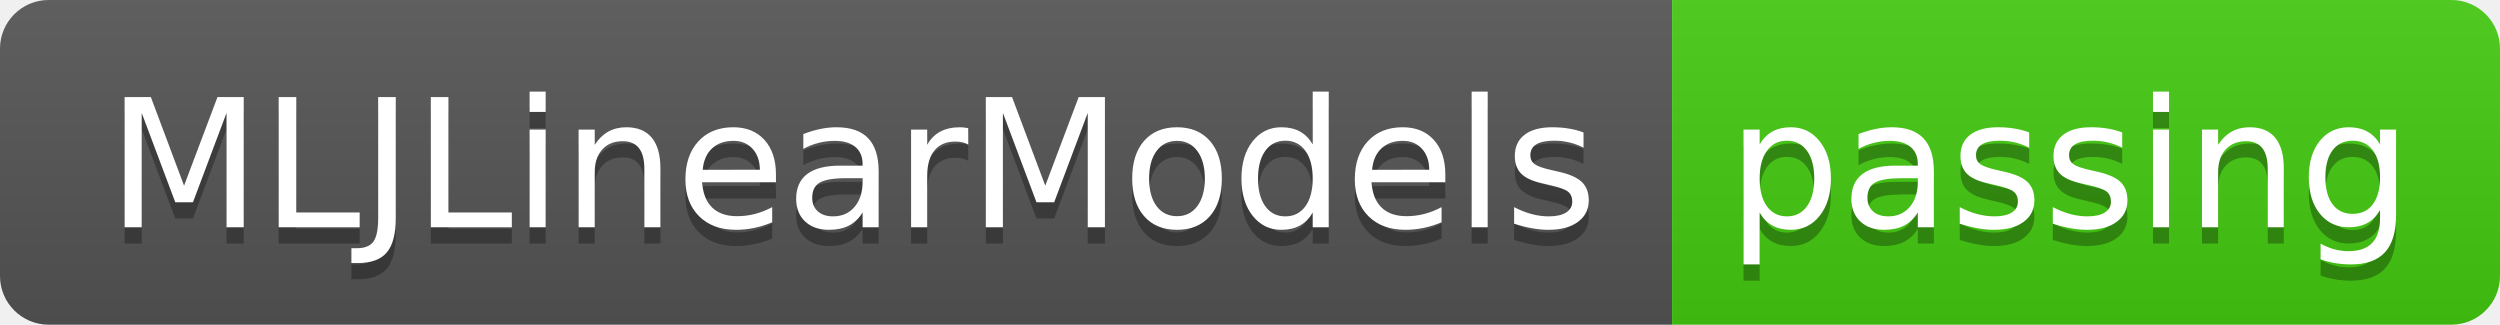
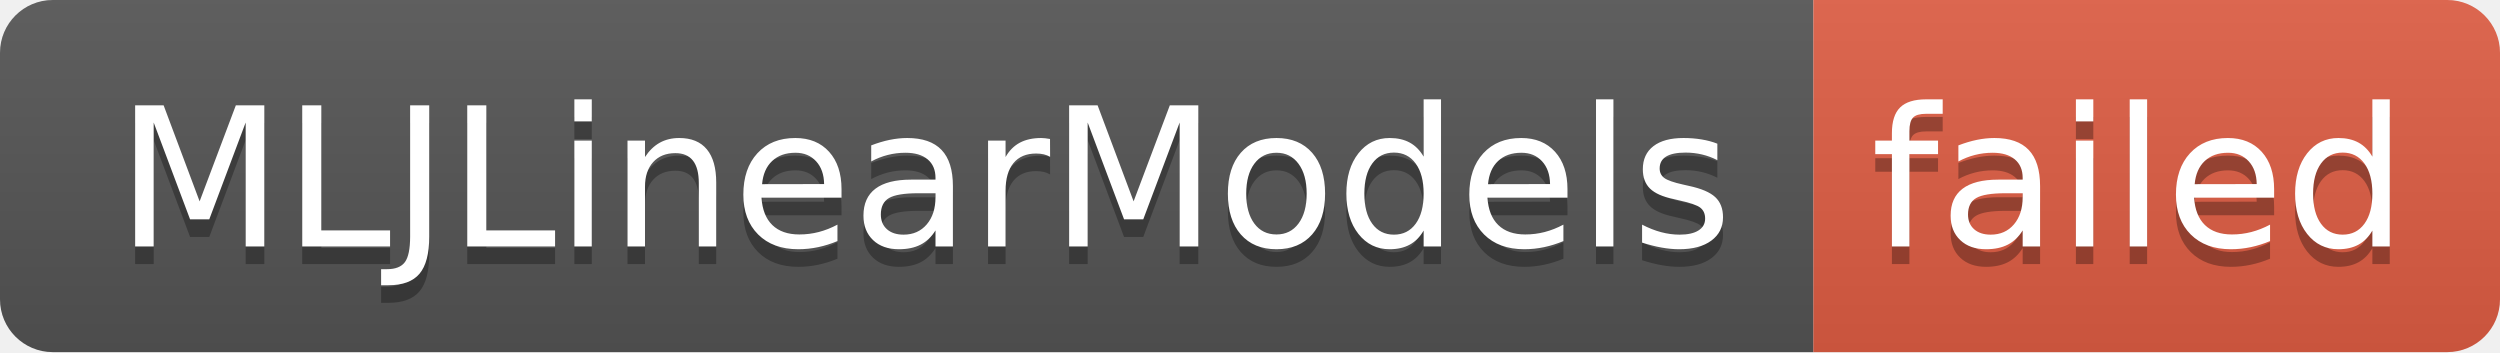
- <svg xmlns="http://www.w3.org/2000/svg" width="154" height="20" role="img" aria-label="MLJLinearModels: passing">
+ <svg xmlns="http://www.w3.org/2000/svg" width="142" height="20" role="img" aria-label="MLJLinearModels: failed">
  <linearGradient id="s" x2="0" y2="100%">
    <stop offset="0" stop-color="#bbb" stop-opacity=".1" />
    <stop offset="1" stop-opacity=".1" />
  </linearGradient>
  <clipPath id="r">
-     <rect width="154" height="20" rx="3" fill="#fff" />
+     <rect width="142" height="20" rx="3" fill="#fff" />
  </clipPath>
  <g clip-path="url(#r)">
    <rect width="103" height="20" fill="#555" />
-     <rect x="103" width="51" height="20" fill="#4c1" />
-     <rect width="154" height="20" fill="url(#s)" />
+     <rect x="103" width="39" height="20" fill="#e05d44" />
+     <rect width="142" height="20" fill="url(#s)" />
  </g>
  <g fill="#fff" text-anchor="middle" font-family="Verdana,Geneva,DejaVu Sans,sans-serif" text-rendering="geometricPrecision" font-size="110">
    <text aria-hidden="true" x="525" y="150" fill="#010101" fill-opacity=".3" transform="scale(.1)" textLength="930">MLJLinearModels</text>
    <text x="525" y="140" transform="scale(.1)" fill="#fff" textLength="930">MLJLinearModels</text>
-     <text aria-hidden="true" x="1275" y="150" fill="#010101" fill-opacity=".3" transform="scale(.1)" textLength="410">passing</text>
-     <text x="1275" y="140" transform="scale(.1)" fill="#fff" textLength="410">passing</text>
+     <text aria-hidden="true" x="1215" y="150" fill="#010101" fill-opacity=".3" transform="scale(.1)" textLength="290">failed</text>
+     <text x="1215" y="140" transform="scale(.1)" fill="#fff" textLength="290">failed</text>
  </g>
</svg>
